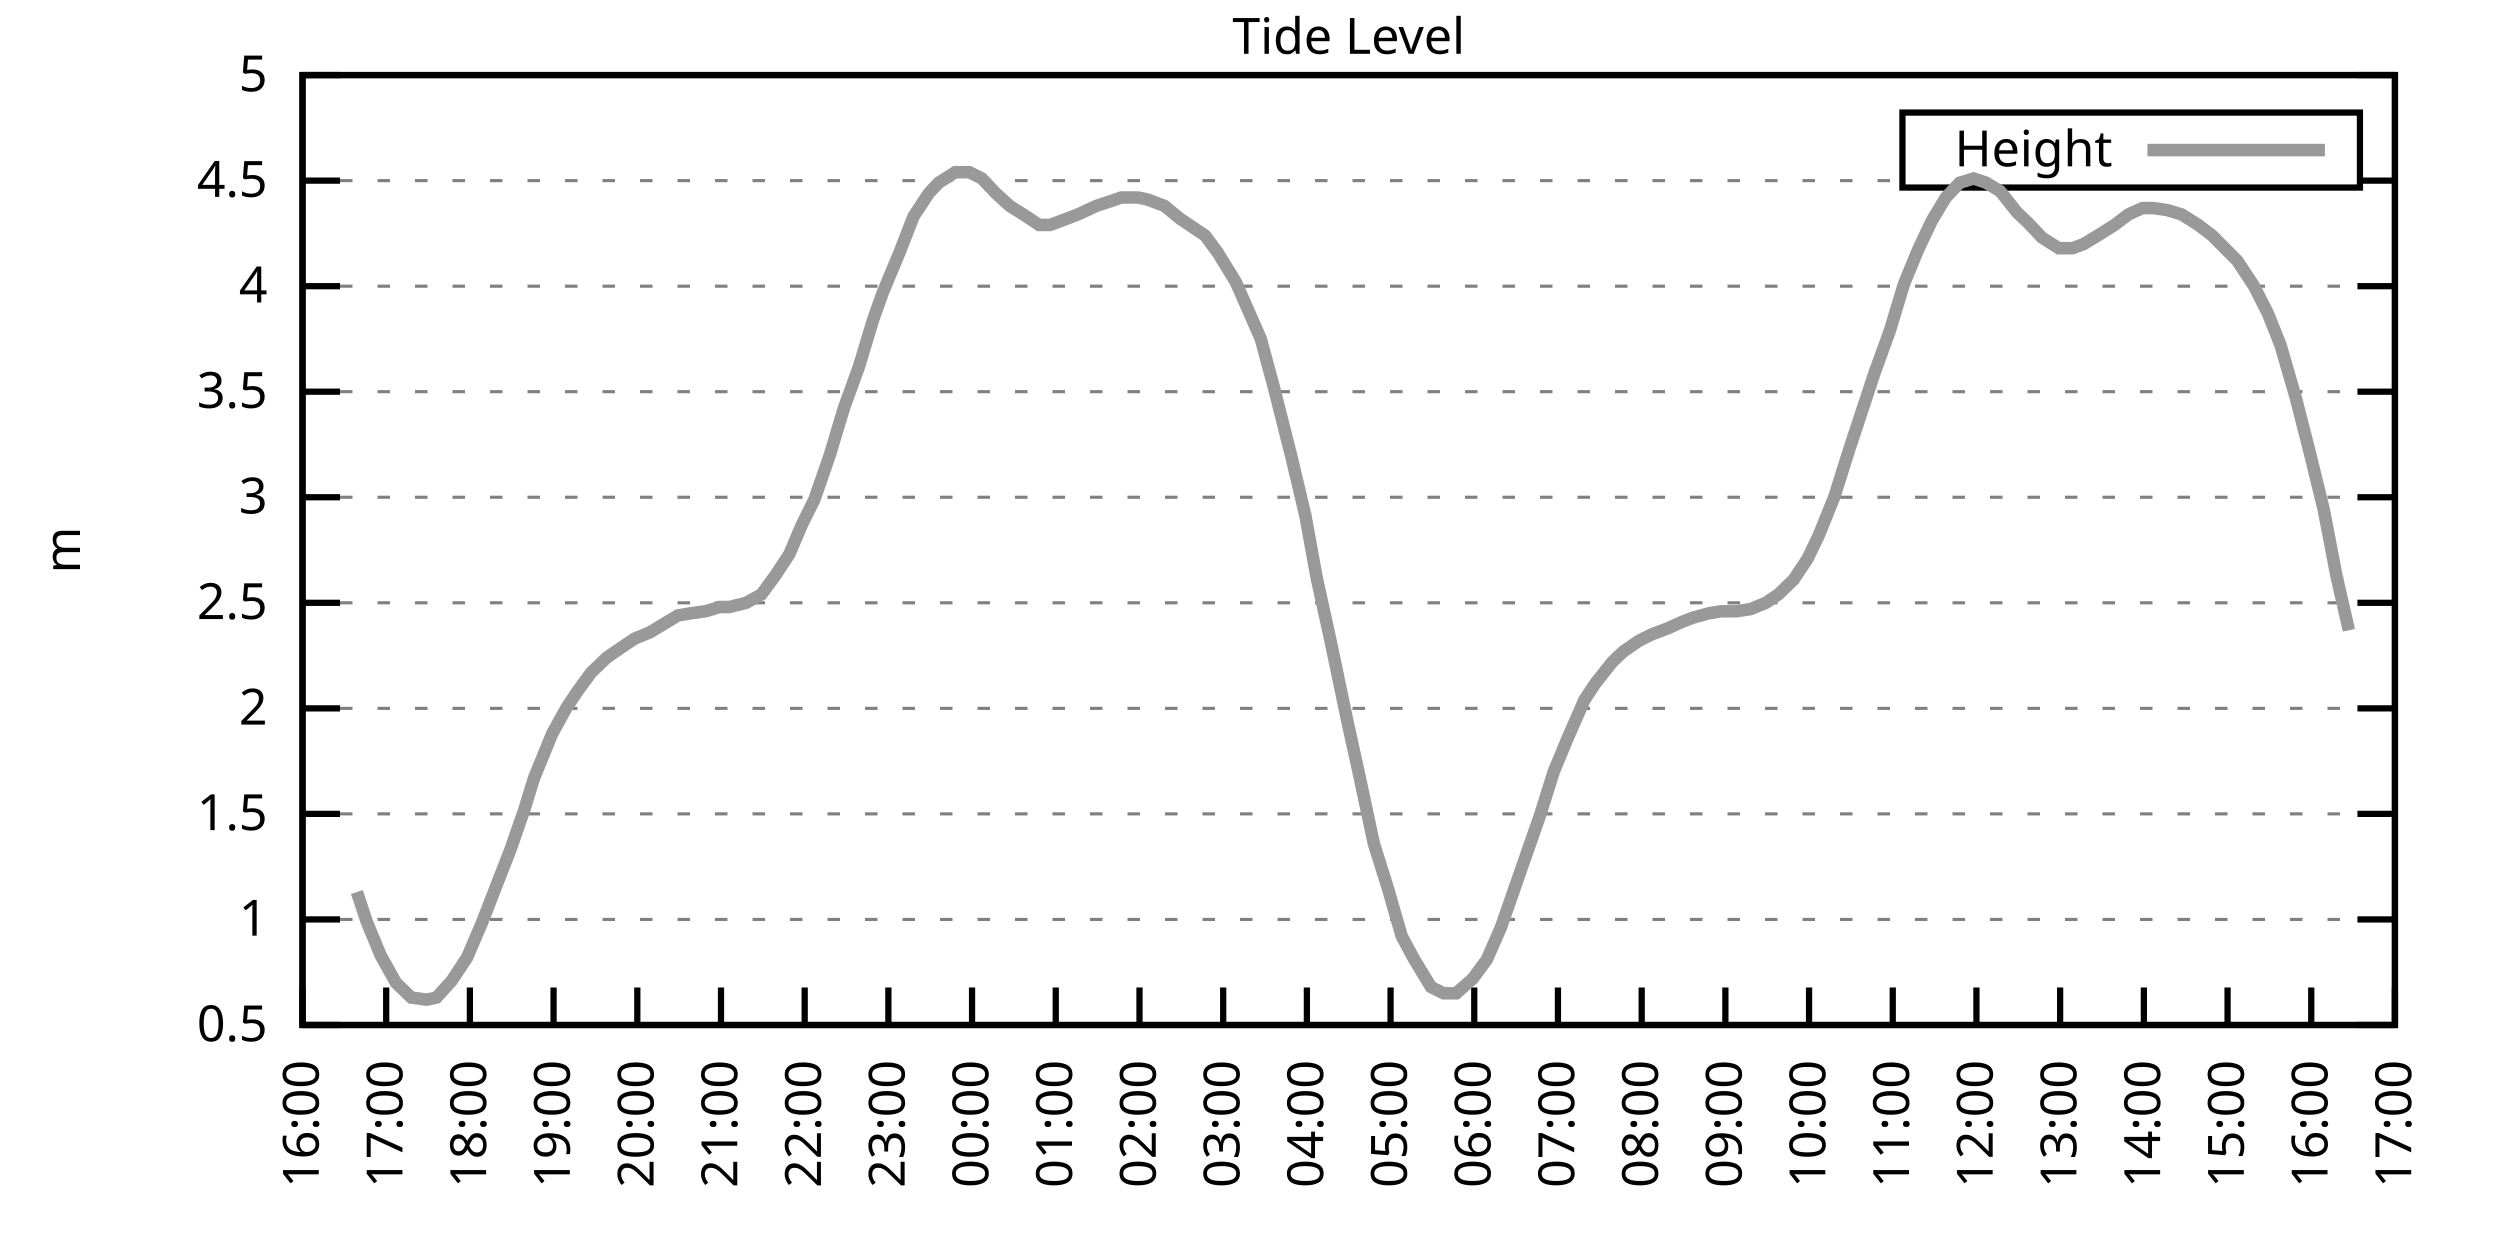
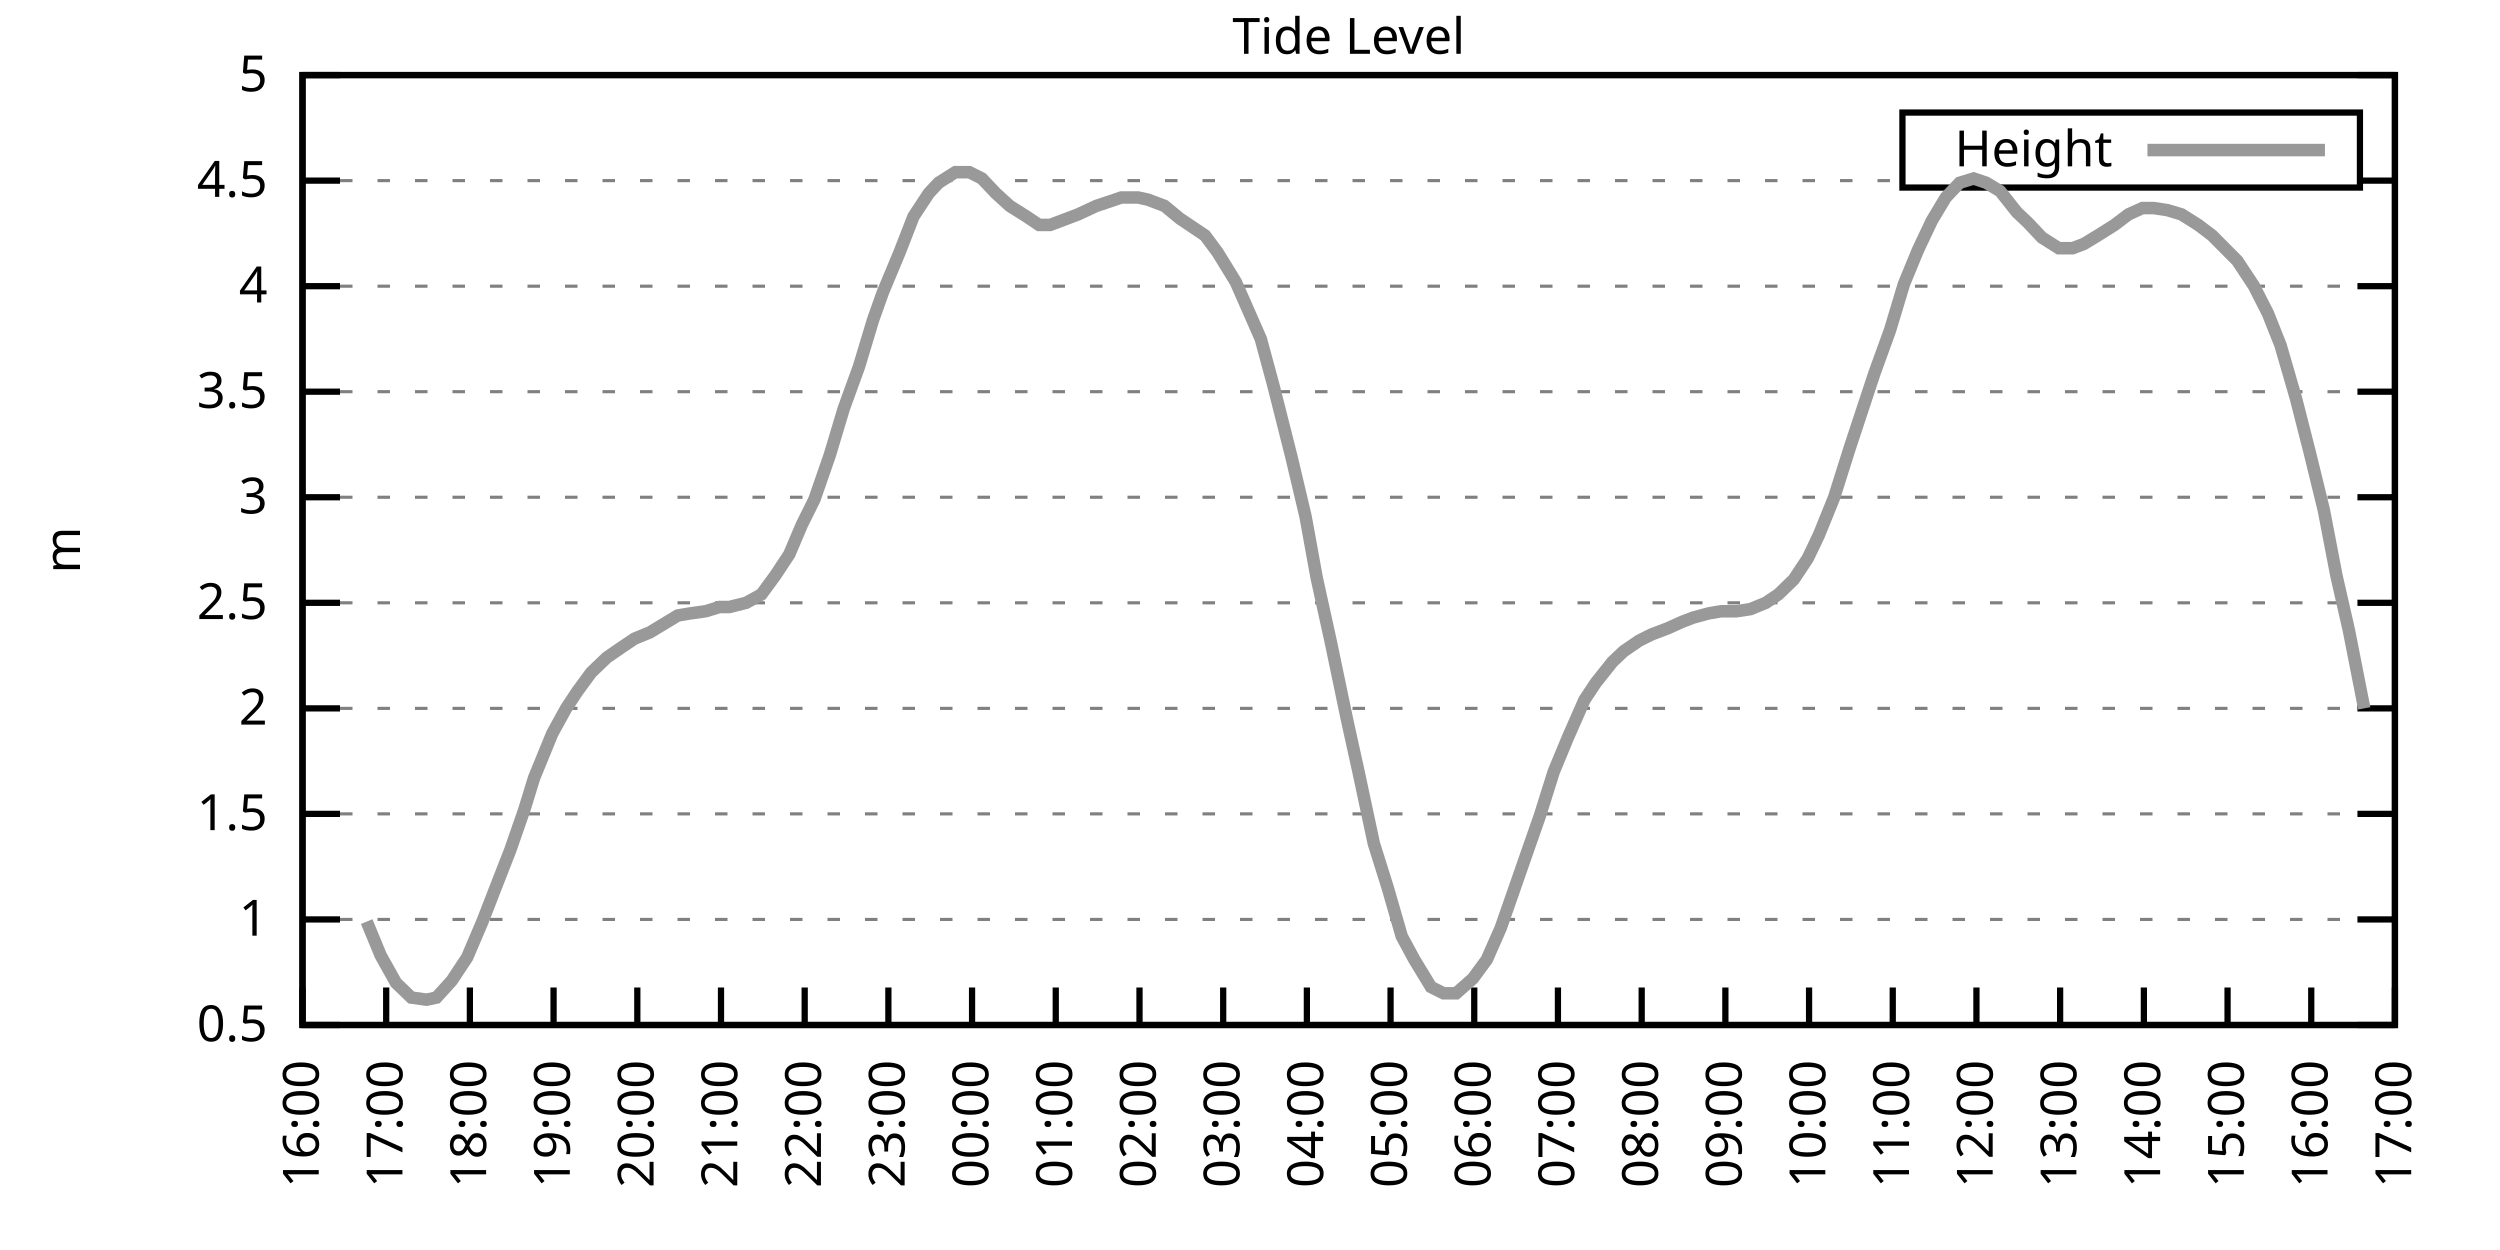
<svg xmlns="http://www.w3.org/2000/svg" xmlns:xlink="http://www.w3.org/1999/xlink" width="400" height="200" viewBox="0 0 400 200">
  <g id="gnuplot_canvas">
    <rect x="0" y="0" width="400" height="200" fill="none" />
    <defs>
      <circle id="gpDot" r="0.5" stroke-width="0.5" stroke="currentColor" />
      <path id="gpPt0" stroke-width="0.333" stroke="currentColor" d="M-1,0 h2 M0,-1 v2" />
      <path id="gpPt1" stroke-width="0.333" stroke="currentColor" d="M-1,-1 L1,1 M1,-1 L-1,1" />
      <path id="gpPt2" stroke-width="0.333" stroke="currentColor" d="M-1,0 L1,0 M0,-1 L0,1 M-1,-1 L1,1 M-1,1 L1,-1" />
      <rect id="gpPt3" stroke-width="0.333" stroke="currentColor" x="-1" y="-1" width="2" height="2" />
      <rect id="gpPt4" stroke-width="0.333" stroke="currentColor" fill="currentColor" x="-1" y="-1" width="2" height="2" />
      <circle id="gpPt5" stroke-width="0.333" stroke="currentColor" cx="0" cy="0" r="1" />
      <use xlink:href="#gpPt5" id="gpPt6" fill="currentColor" stroke="none" />
      <path id="gpPt7" stroke-width="0.333" stroke="currentColor" d="M0,-1.33 L-1.33,0.67 L1.33,0.67 z" />
      <use xlink:href="#gpPt7" id="gpPt8" fill="currentColor" stroke="none" />
      <use xlink:href="#gpPt7" id="gpPt9" stroke="currentColor" transform="rotate(180)" />
      <use xlink:href="#gpPt9" id="gpPt10" fill="currentColor" stroke="none" />
      <use xlink:href="#gpPt3" id="gpPt11" stroke="currentColor" transform="rotate(45)" />
      <use xlink:href="#gpPt11" id="gpPt12" fill="currentColor" stroke="none" />
      <path id="gpPt13" stroke-width="0.333" stroke="currentColor" d="M0,1.330 L1.265,0.411 L0.782,-1.067 L-0.782,-1.076 L-1.265,0.411 z" />
      <use xlink:href="#gpPt13" id="gpPt14" fill="currentColor" stroke="none" />
      <filter id="textbox" filterUnits="objectBoundingBox" x="0" y="0" height="1" width="1">
        <feFlood flood-color="white" flood-opacity="1" result="bgnd" />
        <feComposite in="SourceGraphic" in2="bgnd" operator="atop" />
      </filter>
      <filter id="greybox" filterUnits="objectBoundingBox" x="0" y="0" height="1" width="1">
        <feFlood flood-color="lightgrey" flood-opacity="1" result="grey" />
        <feComposite in="SourceGraphic" in2="grey" operator="atop" />
      </filter>
    </defs>
    <g fill="none" color="white" stroke="currentColor" stroke-width="1.00" stroke-linecap="butt" stroke-linejoin="miter">
</g>
    <g fill="none" color="black" stroke="currentColor" stroke-width="1.00" stroke-linecap="butt" stroke-linejoin="miter">
      <g stroke="none" shape-rendering="crispEdges">
        <polygon fill="rgb(255, 255, 255)" points="48.40,164.00 383.18,164.00 383.18,12.02 48.40,12.02 " />
      </g>
    </g>
    <g fill="none" color="black" stroke="currentColor" stroke-width="1.00" stroke-linecap="butt" stroke-linejoin="miter">
</g>
    <g fill="none" color="black" stroke="black" stroke-width="0.50" stroke-linecap="butt" stroke-linejoin="miter">
</g>
    <g fill="none" color="gray" stroke="currentColor" stroke-width="0.50" stroke-linecap="butt" stroke-linejoin="miter">
      <path stroke="gray" stroke-dasharray="2,4" class="gridline" d="M48.40,164.00 L383.19,164.00  " />
    </g>
    <g fill="none" color="gray" stroke="gray" stroke-width="1.00" stroke-linecap="butt" stroke-linejoin="miter">
</g>
    <g fill="none" color="black" stroke="currentColor" stroke-width="1.00" stroke-linecap="butt" stroke-linejoin="miter">
      <path stroke="black" d="M48.40,164.00 L54.40,164.00 M383.19,164.00 L377.19,164.00  " />
      <g transform="translate(42.80,166.60)" stroke="none" fill="black" font-family="Sans" font-size="8.00" text-anchor="end">
        <text>
          <tspan font-family="Sans"> 0.5</tspan>
        </text>
      </g>
    </g>
    <g fill="none" color="black" stroke="currentColor" stroke-width="1.00" stroke-linecap="butt" stroke-linejoin="miter">
</g>
    <g fill="none" color="black" stroke="black" stroke-width="0.50" stroke-linecap="butt" stroke-linejoin="miter">
</g>
    <g fill="none" color="gray" stroke="currentColor" stroke-width="0.50" stroke-linecap="butt" stroke-linejoin="miter">
      <path stroke="gray" stroke-dasharray="2,4" class="gridline" d="M48.40,147.11 L383.19,147.11  " />
    </g>
    <g fill="none" color="gray" stroke="gray" stroke-width="1.00" stroke-linecap="butt" stroke-linejoin="miter">
</g>
    <g fill="none" color="black" stroke="currentColor" stroke-width="1.00" stroke-linecap="butt" stroke-linejoin="miter">
      <path stroke="black" d="M48.40,147.11 L54.40,147.11 M383.19,147.11 L377.19,147.11  " />
      <g transform="translate(42.80,149.71)" stroke="none" fill="black" font-family="Sans" font-size="8.00" text-anchor="end">
        <text>
          <tspan font-family="Sans"> 1</tspan>
        </text>
      </g>
    </g>
    <g fill="none" color="black" stroke="currentColor" stroke-width="1.00" stroke-linecap="butt" stroke-linejoin="miter">
</g>
    <g fill="none" color="black" stroke="black" stroke-width="0.50" stroke-linecap="butt" stroke-linejoin="miter">
</g>
    <g fill="none" color="gray" stroke="currentColor" stroke-width="0.50" stroke-linecap="butt" stroke-linejoin="miter">
      <path stroke="gray" stroke-dasharray="2,4" class="gridline" d="M48.40,130.22 L383.19,130.22  " />
    </g>
    <g fill="none" color="gray" stroke="gray" stroke-width="1.00" stroke-linecap="butt" stroke-linejoin="miter">
</g>
    <g fill="none" color="black" stroke="currentColor" stroke-width="1.00" stroke-linecap="butt" stroke-linejoin="miter">
      <path stroke="black" d="M48.40,130.22 L54.40,130.22 M383.19,130.22 L377.19,130.22  " />
      <g transform="translate(42.80,132.82)" stroke="none" fill="black" font-family="Sans" font-size="8.00" text-anchor="end">
        <text>
          <tspan font-family="Sans"> 1.5</tspan>
        </text>
      </g>
    </g>
    <g fill="none" color="black" stroke="currentColor" stroke-width="1.00" stroke-linecap="butt" stroke-linejoin="miter">
</g>
    <g fill="none" color="black" stroke="black" stroke-width="0.50" stroke-linecap="butt" stroke-linejoin="miter">
</g>
    <g fill="none" color="gray" stroke="currentColor" stroke-width="0.50" stroke-linecap="butt" stroke-linejoin="miter">
      <path stroke="gray" stroke-dasharray="2,4" class="gridline" d="M48.40,113.34 L383.19,113.34  " />
    </g>
    <g fill="none" color="gray" stroke="gray" stroke-width="1.00" stroke-linecap="butt" stroke-linejoin="miter">
</g>
    <g fill="none" color="black" stroke="currentColor" stroke-width="1.00" stroke-linecap="butt" stroke-linejoin="miter">
      <path stroke="black" d="M48.40,113.34 L54.40,113.34 M383.19,113.34 L377.19,113.34  " />
      <g transform="translate(42.80,115.94)" stroke="none" fill="black" font-family="Sans" font-size="8.00" text-anchor="end">
        <text>
          <tspan font-family="Sans"> 2</tspan>
        </text>
      </g>
    </g>
    <g fill="none" color="black" stroke="currentColor" stroke-width="1.00" stroke-linecap="butt" stroke-linejoin="miter">
</g>
    <g fill="none" color="black" stroke="black" stroke-width="0.50" stroke-linecap="butt" stroke-linejoin="miter">
</g>
    <g fill="none" color="gray" stroke="currentColor" stroke-width="0.50" stroke-linecap="butt" stroke-linejoin="miter">
      <path stroke="gray" stroke-dasharray="2,4" class="gridline" d="M48.40,96.45 L383.19,96.45  " />
    </g>
    <g fill="none" color="gray" stroke="gray" stroke-width="1.00" stroke-linecap="butt" stroke-linejoin="miter">
</g>
    <g fill="none" color="black" stroke="currentColor" stroke-width="1.00" stroke-linecap="butt" stroke-linejoin="miter">
      <path stroke="black" d="M48.40,96.45 L54.40,96.45 M383.19,96.45 L377.19,96.45  " />
      <g transform="translate(42.80,99.05)" stroke="none" fill="black" font-family="Sans" font-size="8.00" text-anchor="end">
        <text>
          <tspan font-family="Sans"> 2.5</tspan>
        </text>
      </g>
    </g>
    <g fill="none" color="black" stroke="currentColor" stroke-width="1.00" stroke-linecap="butt" stroke-linejoin="miter">
</g>
    <g fill="none" color="black" stroke="black" stroke-width="0.50" stroke-linecap="butt" stroke-linejoin="miter">
</g>
    <g fill="none" color="gray" stroke="currentColor" stroke-width="0.50" stroke-linecap="butt" stroke-linejoin="miter">
      <path stroke="gray" stroke-dasharray="2,4" class="gridline" d="M48.40,79.56 L383.19,79.56  " />
    </g>
    <g fill="none" color="gray" stroke="gray" stroke-width="1.00" stroke-linecap="butt" stroke-linejoin="miter">
</g>
    <g fill="none" color="black" stroke="currentColor" stroke-width="1.00" stroke-linecap="butt" stroke-linejoin="miter">
      <path stroke="black" d="M48.40,79.56 L54.40,79.56 M383.19,79.56 L377.19,79.56  " />
      <g transform="translate(42.80,82.16)" stroke="none" fill="black" font-family="Sans" font-size="8.00" text-anchor="end">
        <text>
          <tspan font-family="Sans"> 3</tspan>
        </text>
      </g>
    </g>
    <g fill="none" color="black" stroke="currentColor" stroke-width="1.00" stroke-linecap="butt" stroke-linejoin="miter">
</g>
    <g fill="none" color="black" stroke="black" stroke-width="0.50" stroke-linecap="butt" stroke-linejoin="miter">
</g>
    <g fill="none" color="gray" stroke="currentColor" stroke-width="0.50" stroke-linecap="butt" stroke-linejoin="miter">
      <path stroke="gray" stroke-dasharray="2,4" class="gridline" d="M48.40,62.67 L383.19,62.67  " />
    </g>
    <g fill="none" color="gray" stroke="gray" stroke-width="1.00" stroke-linecap="butt" stroke-linejoin="miter">
</g>
    <g fill="none" color="black" stroke="currentColor" stroke-width="1.00" stroke-linecap="butt" stroke-linejoin="miter">
      <path stroke="black" d="M48.40,62.67 L54.40,62.67 M383.19,62.67 L377.19,62.67  " />
      <g transform="translate(42.80,65.27)" stroke="none" fill="black" font-family="Sans" font-size="8.00" text-anchor="end">
        <text>
          <tspan font-family="Sans"> 3.5</tspan>
        </text>
      </g>
    </g>
    <g fill="none" color="black" stroke="currentColor" stroke-width="1.00" stroke-linecap="butt" stroke-linejoin="miter">
</g>
    <g fill="none" color="black" stroke="black" stroke-width="0.50" stroke-linecap="butt" stroke-linejoin="miter">
</g>
    <g fill="none" color="gray" stroke="currentColor" stroke-width="0.50" stroke-linecap="butt" stroke-linejoin="miter">
      <path stroke="gray" stroke-dasharray="2,4" class="gridline" d="M48.40,45.79 L383.19,45.79  " />
    </g>
    <g fill="none" color="gray" stroke="gray" stroke-width="1.00" stroke-linecap="butt" stroke-linejoin="miter">
</g>
    <g fill="none" color="black" stroke="currentColor" stroke-width="1.00" stroke-linecap="butt" stroke-linejoin="miter">
      <path stroke="black" d="M48.40,45.79 L54.40,45.79 M383.19,45.79 L377.19,45.79  " />
      <g transform="translate(42.80,48.39)" stroke="none" fill="black" font-family="Sans" font-size="8.00" text-anchor="end">
        <text>
          <tspan font-family="Sans"> 4</tspan>
        </text>
      </g>
    </g>
    <g fill="none" color="black" stroke="currentColor" stroke-width="1.00" stroke-linecap="butt" stroke-linejoin="miter">
</g>
    <g fill="none" color="black" stroke="black" stroke-width="0.50" stroke-linecap="butt" stroke-linejoin="miter">
</g>
    <g fill="none" color="gray" stroke="currentColor" stroke-width="0.50" stroke-linecap="butt" stroke-linejoin="miter">
      <path stroke="gray" stroke-dasharray="2,4" class="gridline" d="M48.40,28.90 L304.39,28.90 M377.59,28.90 L383.19,28.90  " />
    </g>
    <g fill="none" color="gray" stroke="gray" stroke-width="1.00" stroke-linecap="butt" stroke-linejoin="miter">
</g>
    <g fill="none" color="black" stroke="currentColor" stroke-width="1.00" stroke-linecap="butt" stroke-linejoin="miter">
      <path stroke="black" d="M48.40,28.90 L54.40,28.90 M383.19,28.90 L377.19,28.90  " />
      <g transform="translate(42.80,31.50)" stroke="none" fill="black" font-family="Sans" font-size="8.00" text-anchor="end">
        <text>
          <tspan font-family="Sans"> 4.5</tspan>
        </text>
      </g>
    </g>
    <g fill="none" color="black" stroke="currentColor" stroke-width="1.00" stroke-linecap="butt" stroke-linejoin="miter">
</g>
    <g fill="none" color="black" stroke="black" stroke-width="0.50" stroke-linecap="butt" stroke-linejoin="miter">
</g>
    <g fill="none" color="gray" stroke="currentColor" stroke-width="0.50" stroke-linecap="butt" stroke-linejoin="miter">
      <path stroke="gray" stroke-dasharray="2,4" class="gridline" d="M48.40,12.01 L383.19,12.01  " />
    </g>
    <g fill="none" color="gray" stroke="gray" stroke-width="1.00" stroke-linecap="butt" stroke-linejoin="miter">
</g>
    <g fill="none" color="black" stroke="currentColor" stroke-width="1.00" stroke-linecap="butt" stroke-linejoin="miter">
      <path stroke="black" d="M48.40,12.01 L54.40,12.01 M383.19,12.01 L377.19,12.01  " />
      <g transform="translate(42.80,14.61)" stroke="none" fill="black" font-family="Sans" font-size="8.00" text-anchor="end">
        <text>
          <tspan font-family="Sans"> 5</tspan>
        </text>
      </g>
    </g>
    <g fill="none" color="black" stroke="currentColor" stroke-width="1.00" stroke-linecap="butt" stroke-linejoin="miter">
      <path stroke="black" d="M48.40,164.00 L48.40,158.00  " />
      <g transform="translate(51.00,169.60) rotate(270.00)" stroke="none" fill="black" font-family="Sans" font-size="8.00" text-anchor="end">
        <text>
          <tspan font-family="Sans">16:00</tspan>
        </text>
      </g>
    </g>
    <g fill="none" color="black" stroke="currentColor" stroke-width="1.00" stroke-linecap="butt" stroke-linejoin="miter">
      <path stroke="black" d="M61.79,164.00 L61.79,158.00  " />
      <g transform="translate(64.39,169.60) rotate(270.00)" stroke="none" fill="black" font-family="Sans" font-size="8.00" text-anchor="end">
        <text>
          <tspan font-family="Sans">17:00</tspan>
        </text>
      </g>
    </g>
    <g fill="none" color="black" stroke="currentColor" stroke-width="1.00" stroke-linecap="butt" stroke-linejoin="miter">
      <path stroke="black" d="M75.18,164.00 L75.18,158.00  " />
      <g transform="translate(77.78,169.60) rotate(270.00)" stroke="none" fill="black" font-family="Sans" font-size="8.00" text-anchor="end">
        <text>
          <tspan font-family="Sans">18:00</tspan>
        </text>
      </g>
    </g>
    <g fill="none" color="black" stroke="currentColor" stroke-width="1.00" stroke-linecap="butt" stroke-linejoin="miter">
      <path stroke="black" d="M88.57,164.00 L88.57,158.00  " />
      <g transform="translate(91.17,169.60) rotate(270.00)" stroke="none" fill="black" font-family="Sans" font-size="8.00" text-anchor="end">
        <text>
          <tspan font-family="Sans">19:00</tspan>
        </text>
      </g>
    </g>
    <g fill="none" color="black" stroke="currentColor" stroke-width="1.00" stroke-linecap="butt" stroke-linejoin="miter">
      <path stroke="black" d="M101.97,164.00 L101.97,158.00  " />
      <g transform="translate(104.57,169.60) rotate(270.00)" stroke="none" fill="black" font-family="Sans" font-size="8.00" text-anchor="end">
        <text>
          <tspan font-family="Sans">20:00</tspan>
        </text>
      </g>
    </g>
    <g fill="none" color="black" stroke="currentColor" stroke-width="1.00" stroke-linecap="butt" stroke-linejoin="miter">
      <path stroke="black" d="M115.36,164.00 L115.36,158.00  " />
      <g transform="translate(117.96,169.60) rotate(270.00)" stroke="none" fill="black" font-family="Sans" font-size="8.00" text-anchor="end">
        <text>
          <tspan font-family="Sans">21:00</tspan>
        </text>
      </g>
    </g>
    <g fill="none" color="black" stroke="currentColor" stroke-width="1.00" stroke-linecap="butt" stroke-linejoin="miter">
      <path stroke="black" d="M128.75,164.00 L128.75,158.00  " />
      <g transform="translate(131.35,169.60) rotate(270.00)" stroke="none" fill="black" font-family="Sans" font-size="8.00" text-anchor="end">
        <text>
          <tspan font-family="Sans">22:00</tspan>
        </text>
      </g>
    </g>
    <g fill="none" color="black" stroke="currentColor" stroke-width="1.00" stroke-linecap="butt" stroke-linejoin="miter">
      <path stroke="black" d="M142.14,164.00 L142.14,158.00  " />
      <g transform="translate(144.74,169.60) rotate(270.00)" stroke="none" fill="black" font-family="Sans" font-size="8.00" text-anchor="end">
        <text>
          <tspan font-family="Sans">23:00</tspan>
        </text>
      </g>
    </g>
    <g fill="none" color="black" stroke="currentColor" stroke-width="1.00" stroke-linecap="butt" stroke-linejoin="miter">
      <path stroke="black" d="M155.53,164.00 L155.53,158.00  " />
      <g transform="translate(158.13,169.60) rotate(270.00)" stroke="none" fill="black" font-family="Sans" font-size="8.00" text-anchor="end">
        <text>
          <tspan font-family="Sans">00:00</tspan>
        </text>
      </g>
    </g>
    <g fill="none" color="black" stroke="currentColor" stroke-width="1.00" stroke-linecap="butt" stroke-linejoin="miter">
      <path stroke="black" d="M168.92,164.00 L168.92,158.00  " />
      <g transform="translate(171.52,169.60) rotate(270.00)" stroke="none" fill="black" font-family="Sans" font-size="8.00" text-anchor="end">
        <text>
          <tspan font-family="Sans">01:00</tspan>
        </text>
      </g>
    </g>
    <g fill="none" color="black" stroke="currentColor" stroke-width="1.00" stroke-linecap="butt" stroke-linejoin="miter">
      <path stroke="black" d="M182.32,164.00 L182.32,158.00  " />
      <g transform="translate(184.92,169.60) rotate(270.00)" stroke="none" fill="black" font-family="Sans" font-size="8.00" text-anchor="end">
        <text>
          <tspan font-family="Sans">02:00</tspan>
        </text>
      </g>
    </g>
    <g fill="none" color="black" stroke="currentColor" stroke-width="1.00" stroke-linecap="butt" stroke-linejoin="miter">
      <path stroke="black" d="M195.71,164.00 L195.71,158.00  " />
      <g transform="translate(198.31,169.60) rotate(270.00)" stroke="none" fill="black" font-family="Sans" font-size="8.00" text-anchor="end">
        <text>
          <tspan font-family="Sans">03:00</tspan>
        </text>
      </g>
    </g>
    <g fill="none" color="black" stroke="currentColor" stroke-width="1.00" stroke-linecap="butt" stroke-linejoin="miter">
      <path stroke="black" d="M209.10,164.00 L209.10,158.00  " />
      <g transform="translate(211.70,169.60) rotate(270.00)" stroke="none" fill="black" font-family="Sans" font-size="8.00" text-anchor="end">
        <text>
          <tspan font-family="Sans">04:00</tspan>
        </text>
      </g>
    </g>
    <g fill="none" color="black" stroke="currentColor" stroke-width="1.00" stroke-linecap="butt" stroke-linejoin="miter">
      <path stroke="black" d="M222.49,164.00 L222.49,158.00  " />
      <g transform="translate(225.09,169.60) rotate(270.00)" stroke="none" fill="black" font-family="Sans" font-size="8.00" text-anchor="end">
        <text>
          <tspan font-family="Sans">05:00</tspan>
        </text>
      </g>
    </g>
    <g fill="none" color="black" stroke="currentColor" stroke-width="1.00" stroke-linecap="butt" stroke-linejoin="miter">
      <path stroke="black" d="M235.88,164.00 L235.88,158.00  " />
      <g transform="translate(238.48,169.60) rotate(270.00)" stroke="none" fill="black" font-family="Sans" font-size="8.00" text-anchor="end">
        <text>
          <tspan font-family="Sans">06:00</tspan>
        </text>
      </g>
    </g>
    <g fill="none" color="black" stroke="currentColor" stroke-width="1.00" stroke-linecap="butt" stroke-linejoin="miter">
      <path stroke="black" d="M249.27,164.00 L249.27,158.00  " />
      <g transform="translate(251.87,169.60) rotate(270.00)" stroke="none" fill="black" font-family="Sans" font-size="8.00" text-anchor="end">
        <text>
          <tspan font-family="Sans">07:00</tspan>
        </text>
      </g>
    </g>
    <g fill="none" color="black" stroke="currentColor" stroke-width="1.00" stroke-linecap="butt" stroke-linejoin="miter">
      <path stroke="black" d="M262.67,164.00 L262.67,158.00  " />
      <g transform="translate(265.27,169.60) rotate(270.00)" stroke="none" fill="black" font-family="Sans" font-size="8.00" text-anchor="end">
        <text>
          <tspan font-family="Sans">08:00</tspan>
        </text>
      </g>
    </g>
    <g fill="none" color="black" stroke="currentColor" stroke-width="1.00" stroke-linecap="butt" stroke-linejoin="miter">
      <path stroke="black" d="M276.06,164.00 L276.06,158.00  " />
      <g transform="translate(278.66,169.60) rotate(270.00)" stroke="none" fill="black" font-family="Sans" font-size="8.00" text-anchor="end">
        <text>
          <tspan font-family="Sans">09:00</tspan>
        </text>
      </g>
    </g>
    <g fill="none" color="black" stroke="currentColor" stroke-width="1.00" stroke-linecap="butt" stroke-linejoin="miter">
      <path stroke="black" d="M289.45,164.00 L289.45,158.00  " />
      <g transform="translate(292.05,169.60) rotate(270.00)" stroke="none" fill="black" font-family="Sans" font-size="8.00" text-anchor="end">
        <text>
          <tspan font-family="Sans">10:00</tspan>
        </text>
      </g>
    </g>
    <g fill="none" color="black" stroke="currentColor" stroke-width="1.00" stroke-linecap="butt" stroke-linejoin="miter">
      <path stroke="black" d="M302.84,164.00 L302.84,158.00  " />
      <g transform="translate(305.44,169.60) rotate(270.00)" stroke="none" fill="black" font-family="Sans" font-size="8.00" text-anchor="end">
        <text>
          <tspan font-family="Sans">11:00</tspan>
        </text>
      </g>
    </g>
    <g fill="none" color="black" stroke="currentColor" stroke-width="1.00" stroke-linecap="butt" stroke-linejoin="miter">
      <path stroke="black" d="M316.23,164.00 L316.23,158.00  " />
      <g transform="translate(318.83,169.60) rotate(270.00)" stroke="none" fill="black" font-family="Sans" font-size="8.00" text-anchor="end">
        <text>
          <tspan font-family="Sans">12:00</tspan>
        </text>
      </g>
    </g>
    <g fill="none" color="black" stroke="currentColor" stroke-width="1.00" stroke-linecap="butt" stroke-linejoin="miter">
      <path stroke="black" d="M329.62,164.00 L329.62,158.00  " />
      <g transform="translate(332.22,169.60) rotate(270.00)" stroke="none" fill="black" font-family="Sans" font-size="8.00" text-anchor="end">
        <text>
          <tspan font-family="Sans">13:00</tspan>
        </text>
      </g>
    </g>
    <g fill="none" color="black" stroke="currentColor" stroke-width="1.00" stroke-linecap="butt" stroke-linejoin="miter">
      <path stroke="black" d="M343.02,164.00 L343.02,158.00  " />
      <g transform="translate(345.62,169.60) rotate(270.00)" stroke="none" fill="black" font-family="Sans" font-size="8.00" text-anchor="end">
        <text>
          <tspan font-family="Sans">14:00</tspan>
        </text>
      </g>
    </g>
    <g fill="none" color="black" stroke="currentColor" stroke-width="1.00" stroke-linecap="butt" stroke-linejoin="miter">
      <path stroke="black" d="M356.41,164.00 L356.41,158.00  " />
      <g transform="translate(359.01,169.60) rotate(270.00)" stroke="none" fill="black" font-family="Sans" font-size="8.00" text-anchor="end">
        <text>
          <tspan font-family="Sans">15:00</tspan>
        </text>
      </g>
    </g>
    <g fill="none" color="black" stroke="currentColor" stroke-width="1.00" stroke-linecap="butt" stroke-linejoin="miter">
      <path stroke="black" d="M369.80,164.00 L369.80,158.00  " />
      <g transform="translate(372.40,169.60) rotate(270.00)" stroke="none" fill="black" font-family="Sans" font-size="8.00" text-anchor="end">
        <text>
          <tspan font-family="Sans">16:00</tspan>
        </text>
      </g>
    </g>
    <g fill="none" color="black" stroke="currentColor" stroke-width="1.00" stroke-linecap="butt" stroke-linejoin="miter">
      <path stroke="black" d="M383.19,164.00 L383.19,158.00  " />
      <g transform="translate(385.79,169.60) rotate(270.00)" stroke="none" fill="black" font-family="Sans" font-size="8.00" text-anchor="end">
        <text>
          <tspan font-family="Sans">17:00</tspan>
        </text>
      </g>
    </g>
    <g fill="none" color="black" stroke="currentColor" stroke-width="1.00" stroke-linecap="butt" stroke-linejoin="miter">
</g>
    <g fill="none" color="black" stroke="currentColor" stroke-width="1.00" stroke-linecap="butt" stroke-linejoin="miter">
      <path stroke="black" d="M48.40,12.01 L48.40,164.00 L383.19,164.00 L383.19,12.01 L48.40,12.01 Z  " />
    </g>
    <g fill="none" color="black" stroke="currentColor" stroke-width="1.00" stroke-linecap="butt" stroke-linejoin="miter">
</g>
    <g fill="none" color="black" stroke="currentColor" stroke-width="1.00" stroke-linecap="butt" stroke-linejoin="miter">
      <path stroke="black" d="M304.39,30.01 L304.39,18.01 L377.59,18.01 L377.59,30.01 L304.39,30.01 Z  " />
    </g>
    <g id="Tide_level_plot_1">
      <g fill="none" color="white" stroke="black" stroke-width="2.00" stroke-linecap="butt" stroke-linejoin="miter">
</g>
      <g fill="none" color="black" stroke="currentColor" stroke-width="2.00" stroke-linecap="butt" stroke-linejoin="miter">
        <g transform="translate(337.99,26.61)" stroke="none" fill="black" font-family="Sans" font-size="8.00" text-anchor="end">
          <text>
            <tspan font-family="Sans">Height</tspan>
          </text>
        </g>
      </g>
      <g fill="none" color="black" stroke="currentColor" stroke-width="2.00" stroke-linecap="butt" stroke-linejoin="miter">
-         <path stroke="rgb(153, 153, 153)" d="M343.59,24.01 L371.99,24.01 M57.10,142.72 L58.67,147.45 L60.90,152.85 L63.35,157.24 L65.81,159.61 L68.26,159.95   L69.83,159.61 L72.28,156.91 L74.74,153.19 L77.19,147.45 L79.42,141.71 L81.66,135.97 L83.89,129.55 L85.45,124.48   L88.35,117.39 L90.58,113.34 L92.37,110.63 L94.60,107.59 L97.06,105.23 L99.51,103.54 L101.52,102.19 L103.98,101.18   L106.21,99.83 L108.44,98.48 L110.45,98.14 L112.90,97.80 L115.13,97.12 L116.70,97.12 L119.38,96.45 L121.83,95.10   L124.06,92.06 L126.29,88.68 L128.30,83.95 L130.31,79.90 L132.77,72.81 L135.00,65.38 L137.45,58.62 L139.69,51.19   L141.25,46.80 L143.93,40.38 L146.16,34.64 L148.61,30.92 L150.18,29.24 L152.85,27.55 L155.09,27.55 L157.10,28.56   L159.33,30.92 L161.56,32.95 L164.24,34.64 L166.25,35.99 L168.03,35.99 L170.71,34.98 L172.50,34.30 L175.40,32.95   L177.41,32.28 L179.41,31.60 L182.09,31.60 L183.66,31.94 L186.33,32.95 L188.79,34.98 L190.80,36.33 L192.81,37.68   L194.81,40.38 L197.72,45.11 L199.95,50.18 L201.73,54.23 L203.74,61.66 L206.64,73.14 L208.88,82.60 L210.66,92.40   L212.89,102.53 L215.57,115.36 L217.36,123.47 L219.81,134.95 L222.04,142.05 L224.28,149.81 L226.29,153.53 L228.96,157.92   L230.97,158.93 L232.98,158.93 L235.66,156.57 L237.89,153.53 L240.12,148.46 L242.36,142.05 L244.36,136.30 L246.37,130.56   L248.60,123.47 L250.84,118.07 L253.51,111.99 L255.30,109.28 L257.98,105.91 L259.76,104.22 L262.22,102.53 L264.23,101.52   L266.91,100.50 L269.14,99.49 L270.92,98.81 L273.38,98.14 L275.39,97.80 L277.84,97.80 L280.07,97.46 L282.53,96.45   L284.54,95.10 L286.99,92.73 L289.23,89.36 L291.01,85.64 L293.47,79.56 L295.92,71.79 L298.15,65.04 L299.94,59.63   L302.39,52.88 L304.63,45.45 L306.86,40.04 L309.09,35.32 L311.32,31.60 L313.55,29.24 L315.79,28.56 L317.79,29.24   L320.03,30.59 L322.70,33.96 L324.49,35.65 L326.72,38.02 L329.40,39.71 L331.63,39.71 L333.42,39.03 L335.65,37.68   L338.33,35.99 L340.56,34.30 L342.79,33.29 L344.58,33.29 L346.81,33.63 L349.04,34.30 L351.72,35.99 L353.95,37.68   L355.96,39.71 L357.97,41.73 L360.65,45.79 L362.88,50.18 L364.89,55.24 L367.34,63.69 L369.58,72.47 L371.81,81.59   L373.82,92.06 L375.82,100.84  " />
+         <path stroke="rgb(153, 153, 153)" d="M343.59,24.01 L371.99,24.01 M58.67,147.45 L60.90,152.85 L63.35,157.24 L65.81,159.61 L68.26,159.95 L69.83,159.61   L72.28,156.91 L74.74,153.19 L77.19,147.45 L79.42,141.71 L81.66,135.97 L83.89,129.55 L85.45,124.48 L88.35,117.39   L90.58,113.34 L92.37,110.63 L94.60,107.59 L97.06,105.23 L99.51,103.54 L101.52,102.19 L103.98,101.18 L106.21,99.83   L108.44,98.48 L110.45,98.14 L112.90,97.80 L115.13,97.12 L116.70,97.12 L119.38,96.45 L121.83,95.10 L124.06,92.06   L126.29,88.68 L128.30,83.95 L130.31,79.90 L132.77,72.81 L135.00,65.38 L137.45,58.62 L139.69,51.19 L141.25,46.80   L143.93,40.38 L146.16,34.64 L148.61,30.92 L150.18,29.24 L152.85,27.55 L155.09,27.55 L157.10,28.56 L159.33,30.92   L161.56,32.95 L164.24,34.64 L166.25,35.99 L168.03,35.99 L170.71,34.98 L172.50,34.30 L175.40,32.95 L177.41,32.28   L179.41,31.60 L182.09,31.60 L183.66,31.94 L186.33,32.95 L188.79,34.98 L190.80,36.33 L192.81,37.68 L194.81,40.38   L197.72,45.11 L199.95,50.18 L201.73,54.23 L203.74,61.66 L206.64,73.14 L208.88,82.60 L210.66,92.40 L212.89,102.53   L215.57,115.36 L217.36,123.47 L219.81,134.95 L222.04,142.05 L224.28,149.81 L226.29,153.53 L228.96,157.92 L230.97,158.93   L232.98,158.93 L235.66,156.57 L237.89,153.53 L240.12,148.46 L242.36,142.05 L244.36,136.30 L246.37,130.56 L248.60,123.47   L250.84,118.07 L253.51,111.99 L255.30,109.28 L257.98,105.91 L259.76,104.22 L262.22,102.53 L264.23,101.52 L266.91,100.50   L269.14,99.49 L270.92,98.81 L273.38,98.14 L275.39,97.80 L277.84,97.80 L280.07,97.46 L282.53,96.45 L284.54,95.10   L286.99,92.73 L289.23,89.36 L291.01,85.64 L293.47,79.56 L295.92,71.79 L298.15,65.04 L299.94,59.63 L302.39,52.88   L304.63,45.45 L306.86,40.04 L309.09,35.32 L311.32,31.60 L313.55,29.24 L315.79,28.56 L317.79,29.24 L320.03,30.59   L322.70,33.96 L324.49,35.65 L326.72,38.02 L329.40,39.71 L331.63,39.71 L333.42,39.03 L335.65,37.68 L338.33,35.99   L340.56,34.30 L342.79,33.29 L344.58,33.29 L346.81,33.63 L349.04,34.30 L351.72,35.99 L353.95,37.68 L355.96,39.71   L357.97,41.73 L360.65,45.79 L362.88,50.18 L364.89,55.24 L367.34,63.69 L369.58,72.47 L371.81,81.59 L373.82,92.06   L375.82,100.84 L378.28,113.34  " />
      </g>
    </g>
    <g fill="none" color="black" stroke="currentColor" stroke-width="2.00" stroke-linecap="butt" stroke-linejoin="miter">
</g>
    <g fill="none" color="black" stroke="black" stroke-width="1.00" stroke-linecap="butt" stroke-linejoin="miter">
</g>
    <g fill="none" color="black" stroke="currentColor" stroke-width="1.00" stroke-linecap="butt" stroke-linejoin="miter">
      <path stroke="black" d="M48.40,12.01 L48.40,164.00 L383.19,164.00 L383.19,12.01 L48.40,12.01 Z  " />
      <g transform="translate(12.80,88.01) rotate(270.00)" stroke="none" fill="black" font-family="Sans" font-size="8.00" text-anchor="middle">
        <text>
          <tspan font-family="Sans">m</tspan>
        </text>
      </g>
    </g>
    <g fill="none" color="black" stroke="currentColor" stroke-width="1.00" stroke-linecap="butt" stroke-linejoin="miter">
</g>
    <g fill="none" color="black" stroke="currentColor" stroke-width="1.00" stroke-linecap="butt" stroke-linejoin="miter">
      <g transform="translate(215.79,8.61)" stroke="none" fill="black" font-family="Sans" font-size="8.00" text-anchor="middle">
        <text>
          <tspan font-family="Sans">Tide Level</tspan>
        </text>
      </g>
    </g>
    <g fill="none" color="black" stroke="currentColor" stroke-width="1.00" stroke-linecap="butt" stroke-linejoin="miter">
</g>
  </g>
</svg>
